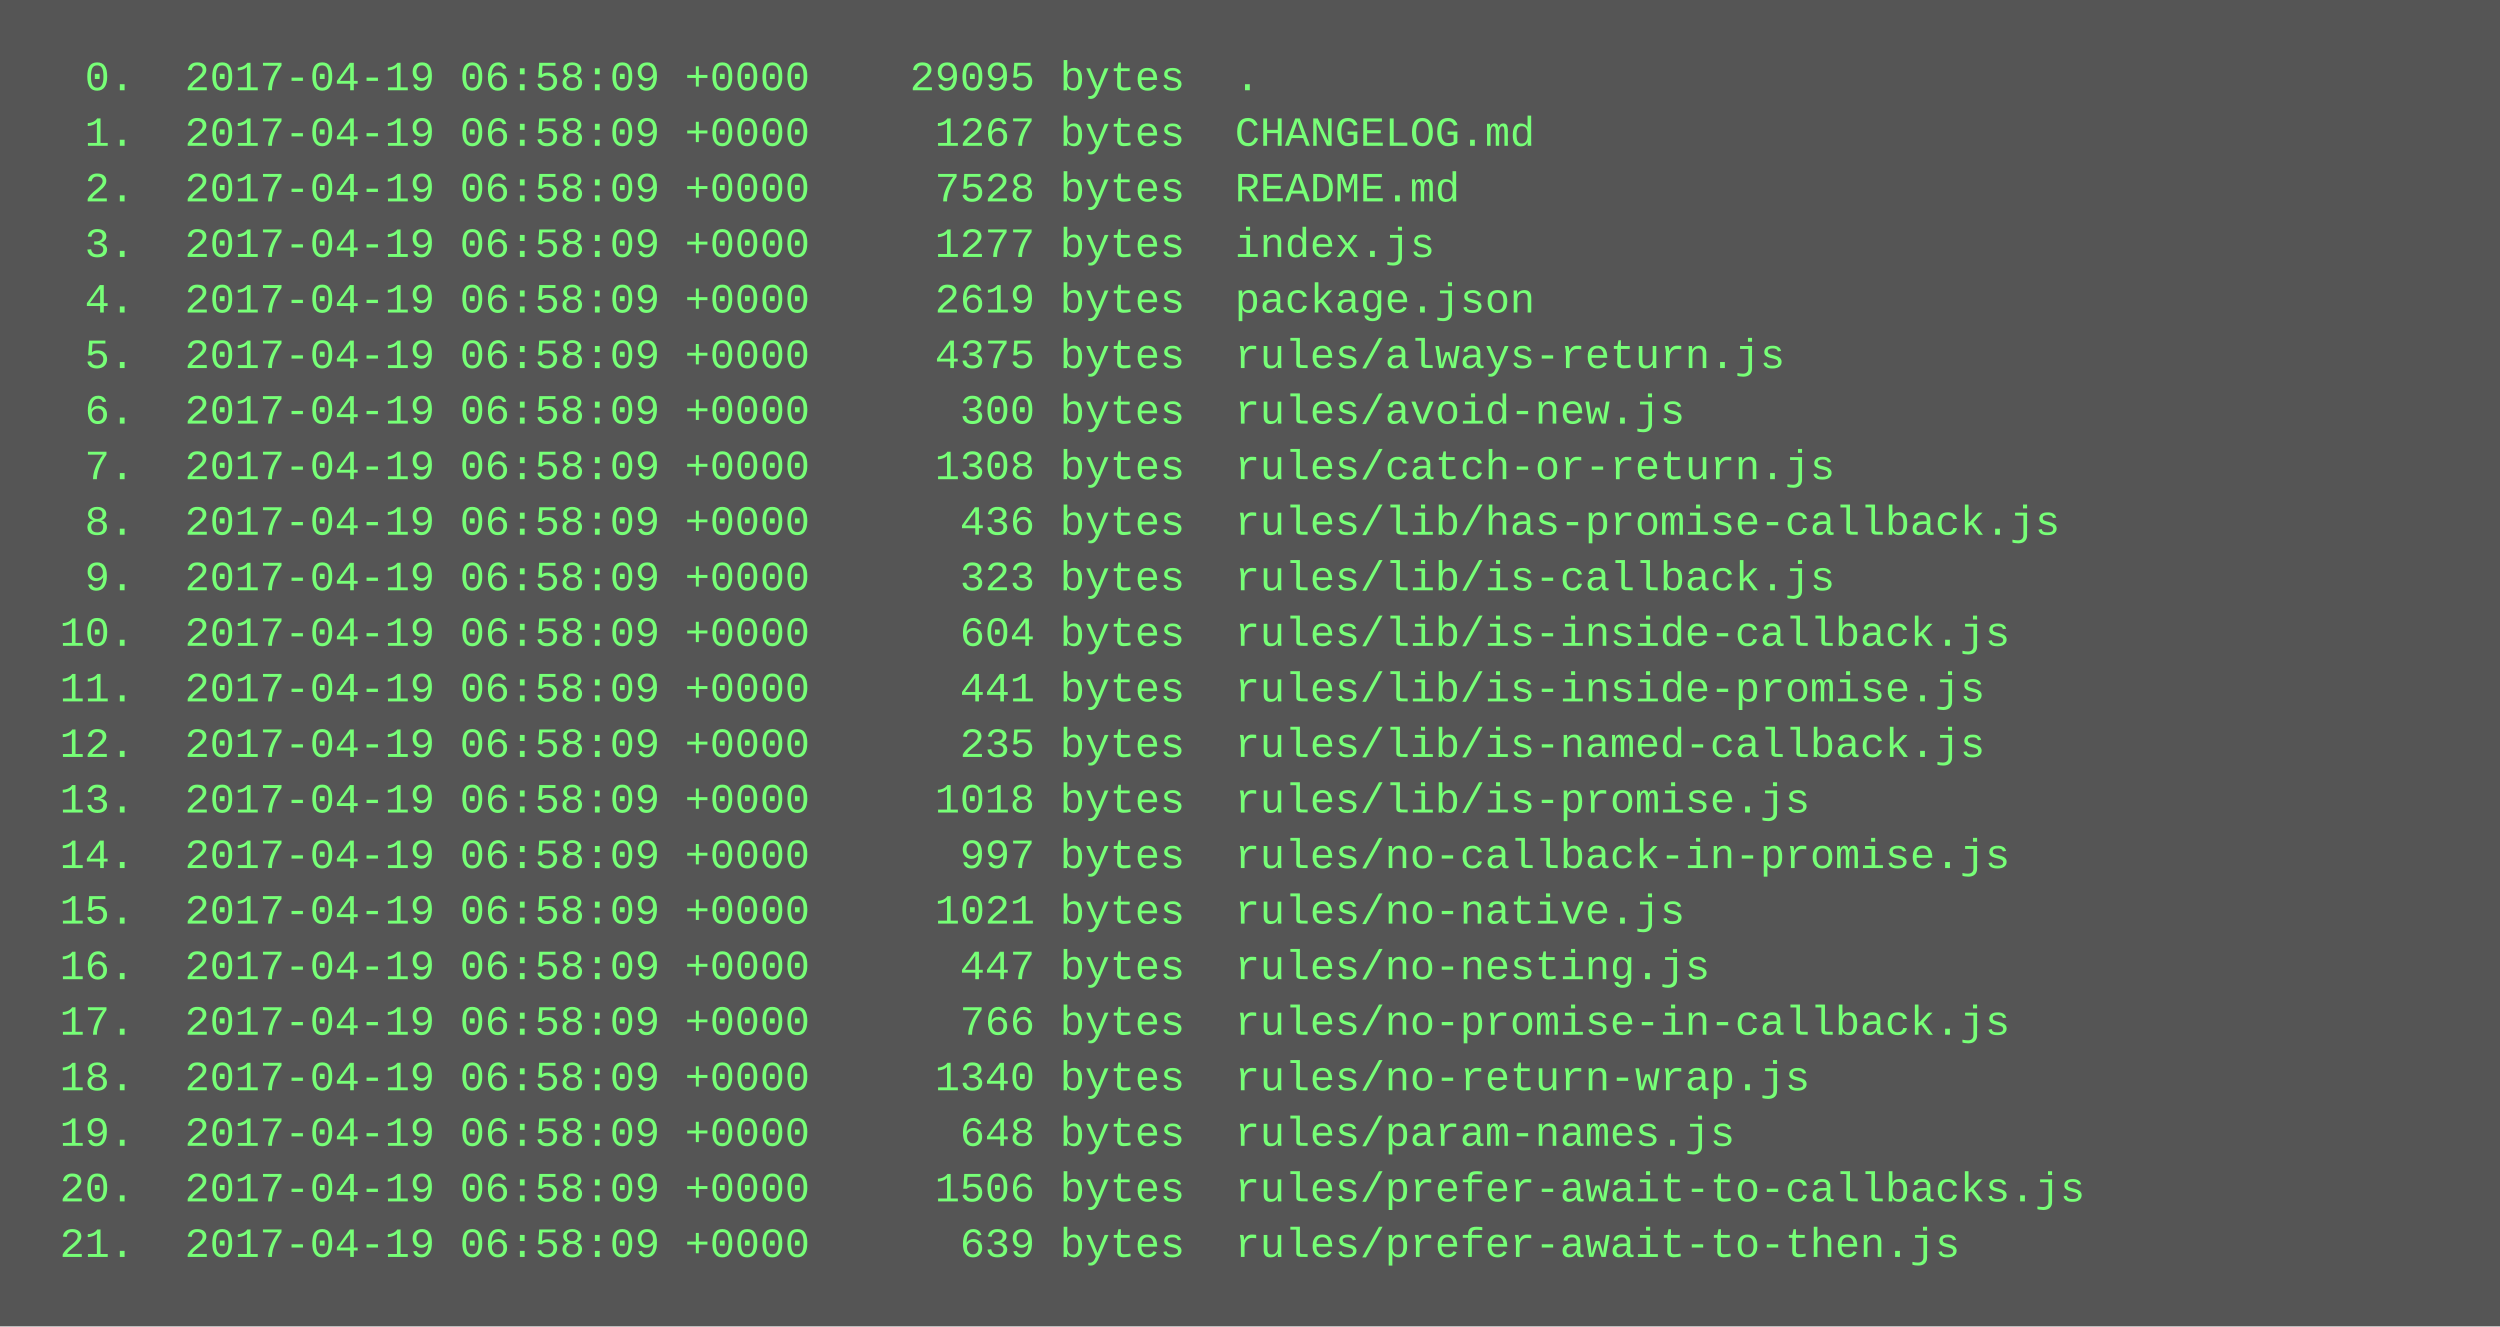
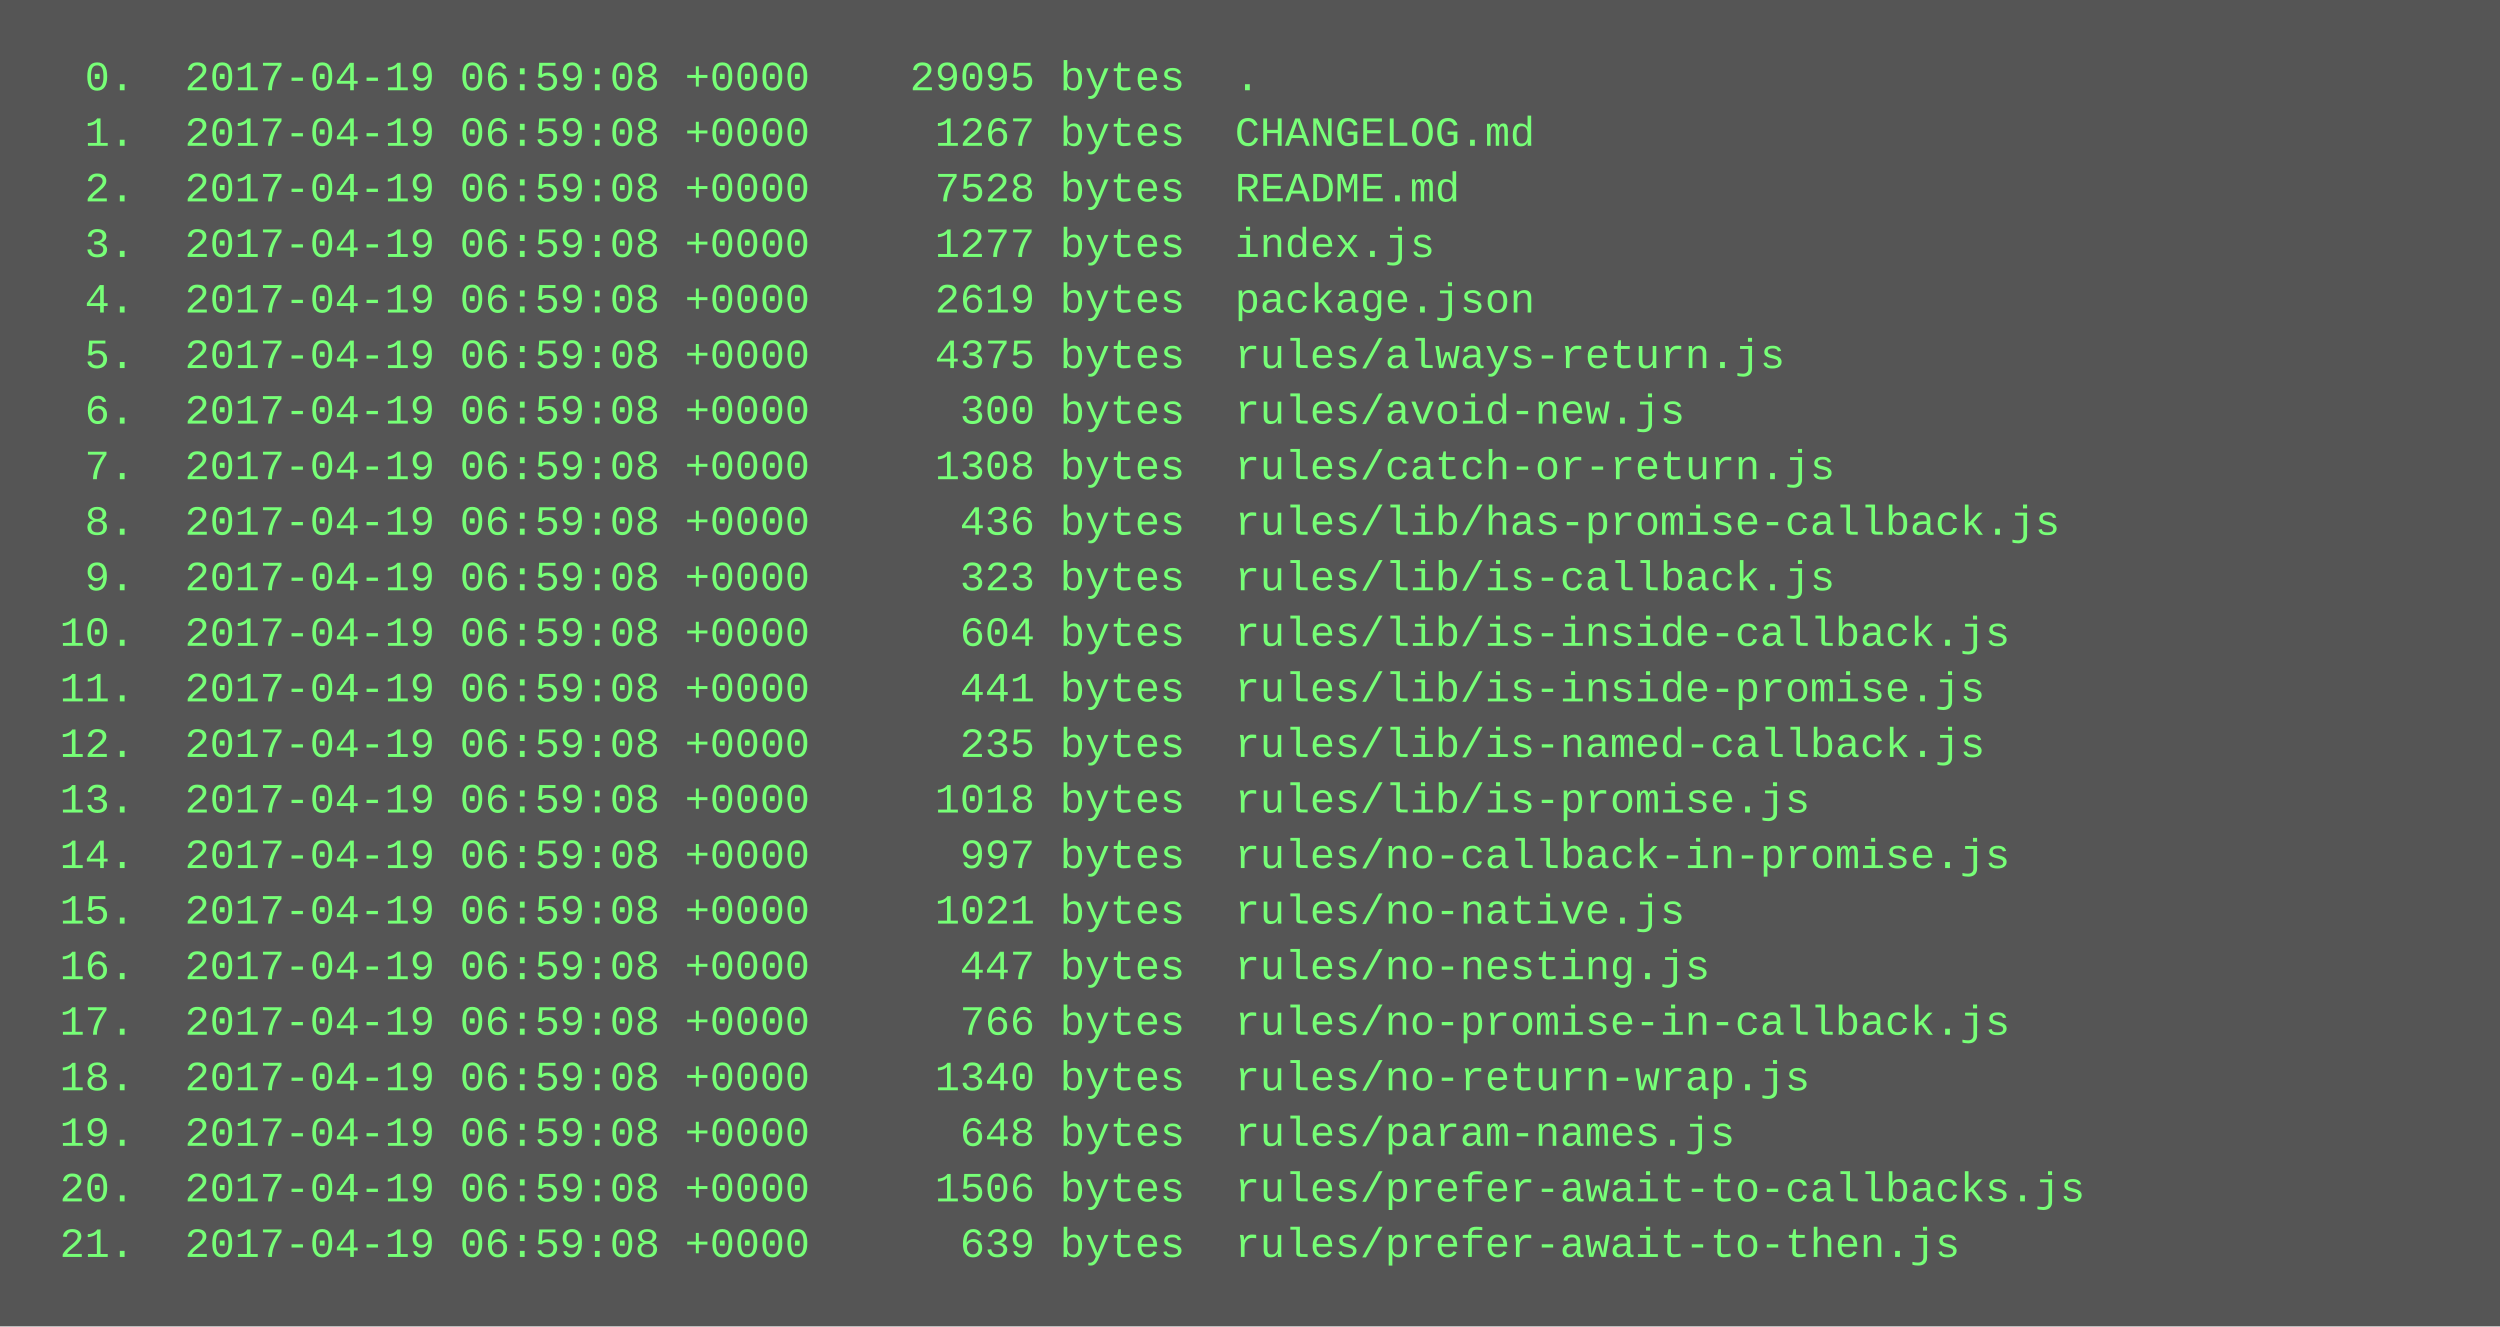
<svg xmlns="http://www.w3.org/2000/svg" height="382" width="720">
  <rect height="382" fill="#555" width="720" />
  <text fill="#7f7" font-family="Courier New" font-size="12" xml:space="preserve">
-     <tspan x="10" y="26">  0.  2017-04-19 06:58:09 +0000    29095 bytes  .</tspan>
-     <tspan x="10" y="42">  1.  2017-04-19 06:58:09 +0000     1267 bytes  CHANGELOG.md</tspan>
-     <tspan x="10" y="58">  2.  2017-04-19 06:58:09 +0000     7528 bytes  README.md</tspan>
-     <tspan x="10" y="74">  3.  2017-04-19 06:58:09 +0000     1277 bytes  index.js</tspan>
-     <tspan x="10" y="90">  4.  2017-04-19 06:58:09 +0000     2619 bytes  package.json</tspan>
-     <tspan x="10" y="106">  5.  2017-04-19 06:58:09 +0000     4375 bytes  rules/always-return.js</tspan>
-     <tspan x="10" y="122">  6.  2017-04-19 06:58:09 +0000      300 bytes  rules/avoid-new.js</tspan>
-     <tspan x="10" y="138">  7.  2017-04-19 06:58:09 +0000     1308 bytes  rules/catch-or-return.js</tspan>
-     <tspan x="10" y="154">  8.  2017-04-19 06:58:09 +0000      436 bytes  rules/lib/has-promise-callback.js</tspan>
-     <tspan x="10" y="170">  9.  2017-04-19 06:58:09 +0000      323 bytes  rules/lib/is-callback.js</tspan>
-     <tspan x="10" y="186"> 10.  2017-04-19 06:58:09 +0000      604 bytes  rules/lib/is-inside-callback.js</tspan>
-     <tspan x="10" y="202"> 11.  2017-04-19 06:58:09 +0000      441 bytes  rules/lib/is-inside-promise.js</tspan>
-     <tspan x="10" y="218"> 12.  2017-04-19 06:58:09 +0000      235 bytes  rules/lib/is-named-callback.js</tspan>
-     <tspan x="10" y="234"> 13.  2017-04-19 06:58:09 +0000     1018 bytes  rules/lib/is-promise.js</tspan>
-     <tspan x="10" y="250"> 14.  2017-04-19 06:58:09 +0000      997 bytes  rules/no-callback-in-promise.js</tspan>
-     <tspan x="10" y="266"> 15.  2017-04-19 06:58:09 +0000     1021 bytes  rules/no-native.js</tspan>
-     <tspan x="10" y="282"> 16.  2017-04-19 06:58:09 +0000      447 bytes  rules/no-nesting.js</tspan>
-     <tspan x="10" y="298"> 17.  2017-04-19 06:58:09 +0000      766 bytes  rules/no-promise-in-callback.js</tspan>
-     <tspan x="10" y="314"> 18.  2017-04-19 06:58:09 +0000     1340 bytes  rules/no-return-wrap.js</tspan>
-     <tspan x="10" y="330"> 19.  2017-04-19 06:58:09 +0000      648 bytes  rules/param-names.js</tspan>
-     <tspan x="10" y="346"> 20.  2017-04-19 06:58:09 +0000     1506 bytes  rules/prefer-await-to-callbacks.js</tspan>
-     <tspan x="10" y="362"> 21.  2017-04-19 06:58:09 +0000      639 bytes  rules/prefer-await-to-then.js</tspan>
+     <tspan x="10" y="26">  0.  2017-04-19 06:59:08 +0000    29095 bytes  .</tspan>
+     <tspan x="10" y="42">  1.  2017-04-19 06:59:08 +0000     1267 bytes  CHANGELOG.md</tspan>
+     <tspan x="10" y="58">  2.  2017-04-19 06:59:08 +0000     7528 bytes  README.md</tspan>
+     <tspan x="10" y="74">  3.  2017-04-19 06:59:08 +0000     1277 bytes  index.js</tspan>
+     <tspan x="10" y="90">  4.  2017-04-19 06:59:08 +0000     2619 bytes  package.json</tspan>
+     <tspan x="10" y="106">  5.  2017-04-19 06:59:08 +0000     4375 bytes  rules/always-return.js</tspan>
+     <tspan x="10" y="122">  6.  2017-04-19 06:59:08 +0000      300 bytes  rules/avoid-new.js</tspan>
+     <tspan x="10" y="138">  7.  2017-04-19 06:59:08 +0000     1308 bytes  rules/catch-or-return.js</tspan>
+     <tspan x="10" y="154">  8.  2017-04-19 06:59:08 +0000      436 bytes  rules/lib/has-promise-callback.js</tspan>
+     <tspan x="10" y="170">  9.  2017-04-19 06:59:08 +0000      323 bytes  rules/lib/is-callback.js</tspan>
+     <tspan x="10" y="186"> 10.  2017-04-19 06:59:08 +0000      604 bytes  rules/lib/is-inside-callback.js</tspan>
+     <tspan x="10" y="202"> 11.  2017-04-19 06:59:08 +0000      441 bytes  rules/lib/is-inside-promise.js</tspan>
+     <tspan x="10" y="218"> 12.  2017-04-19 06:59:08 +0000      235 bytes  rules/lib/is-named-callback.js</tspan>
+     <tspan x="10" y="234"> 13.  2017-04-19 06:59:08 +0000     1018 bytes  rules/lib/is-promise.js</tspan>
+     <tspan x="10" y="250"> 14.  2017-04-19 06:59:08 +0000      997 bytes  rules/no-callback-in-promise.js</tspan>
+     <tspan x="10" y="266"> 15.  2017-04-19 06:59:08 +0000     1021 bytes  rules/no-native.js</tspan>
+     <tspan x="10" y="282"> 16.  2017-04-19 06:59:08 +0000      447 bytes  rules/no-nesting.js</tspan>
+     <tspan x="10" y="298"> 17.  2017-04-19 06:59:08 +0000      766 bytes  rules/no-promise-in-callback.js</tspan>
+     <tspan x="10" y="314"> 18.  2017-04-19 06:59:08 +0000     1340 bytes  rules/no-return-wrap.js</tspan>
+     <tspan x="10" y="330"> 19.  2017-04-19 06:59:08 +0000      648 bytes  rules/param-names.js</tspan>
+     <tspan x="10" y="346"> 20.  2017-04-19 06:59:08 +0000     1506 bytes  rules/prefer-await-to-callbacks.js</tspan>
+     <tspan x="10" y="362"> 21.  2017-04-19 06:59:08 +0000      639 bytes  rules/prefer-await-to-then.js</tspan>
  </text>
</svg>
